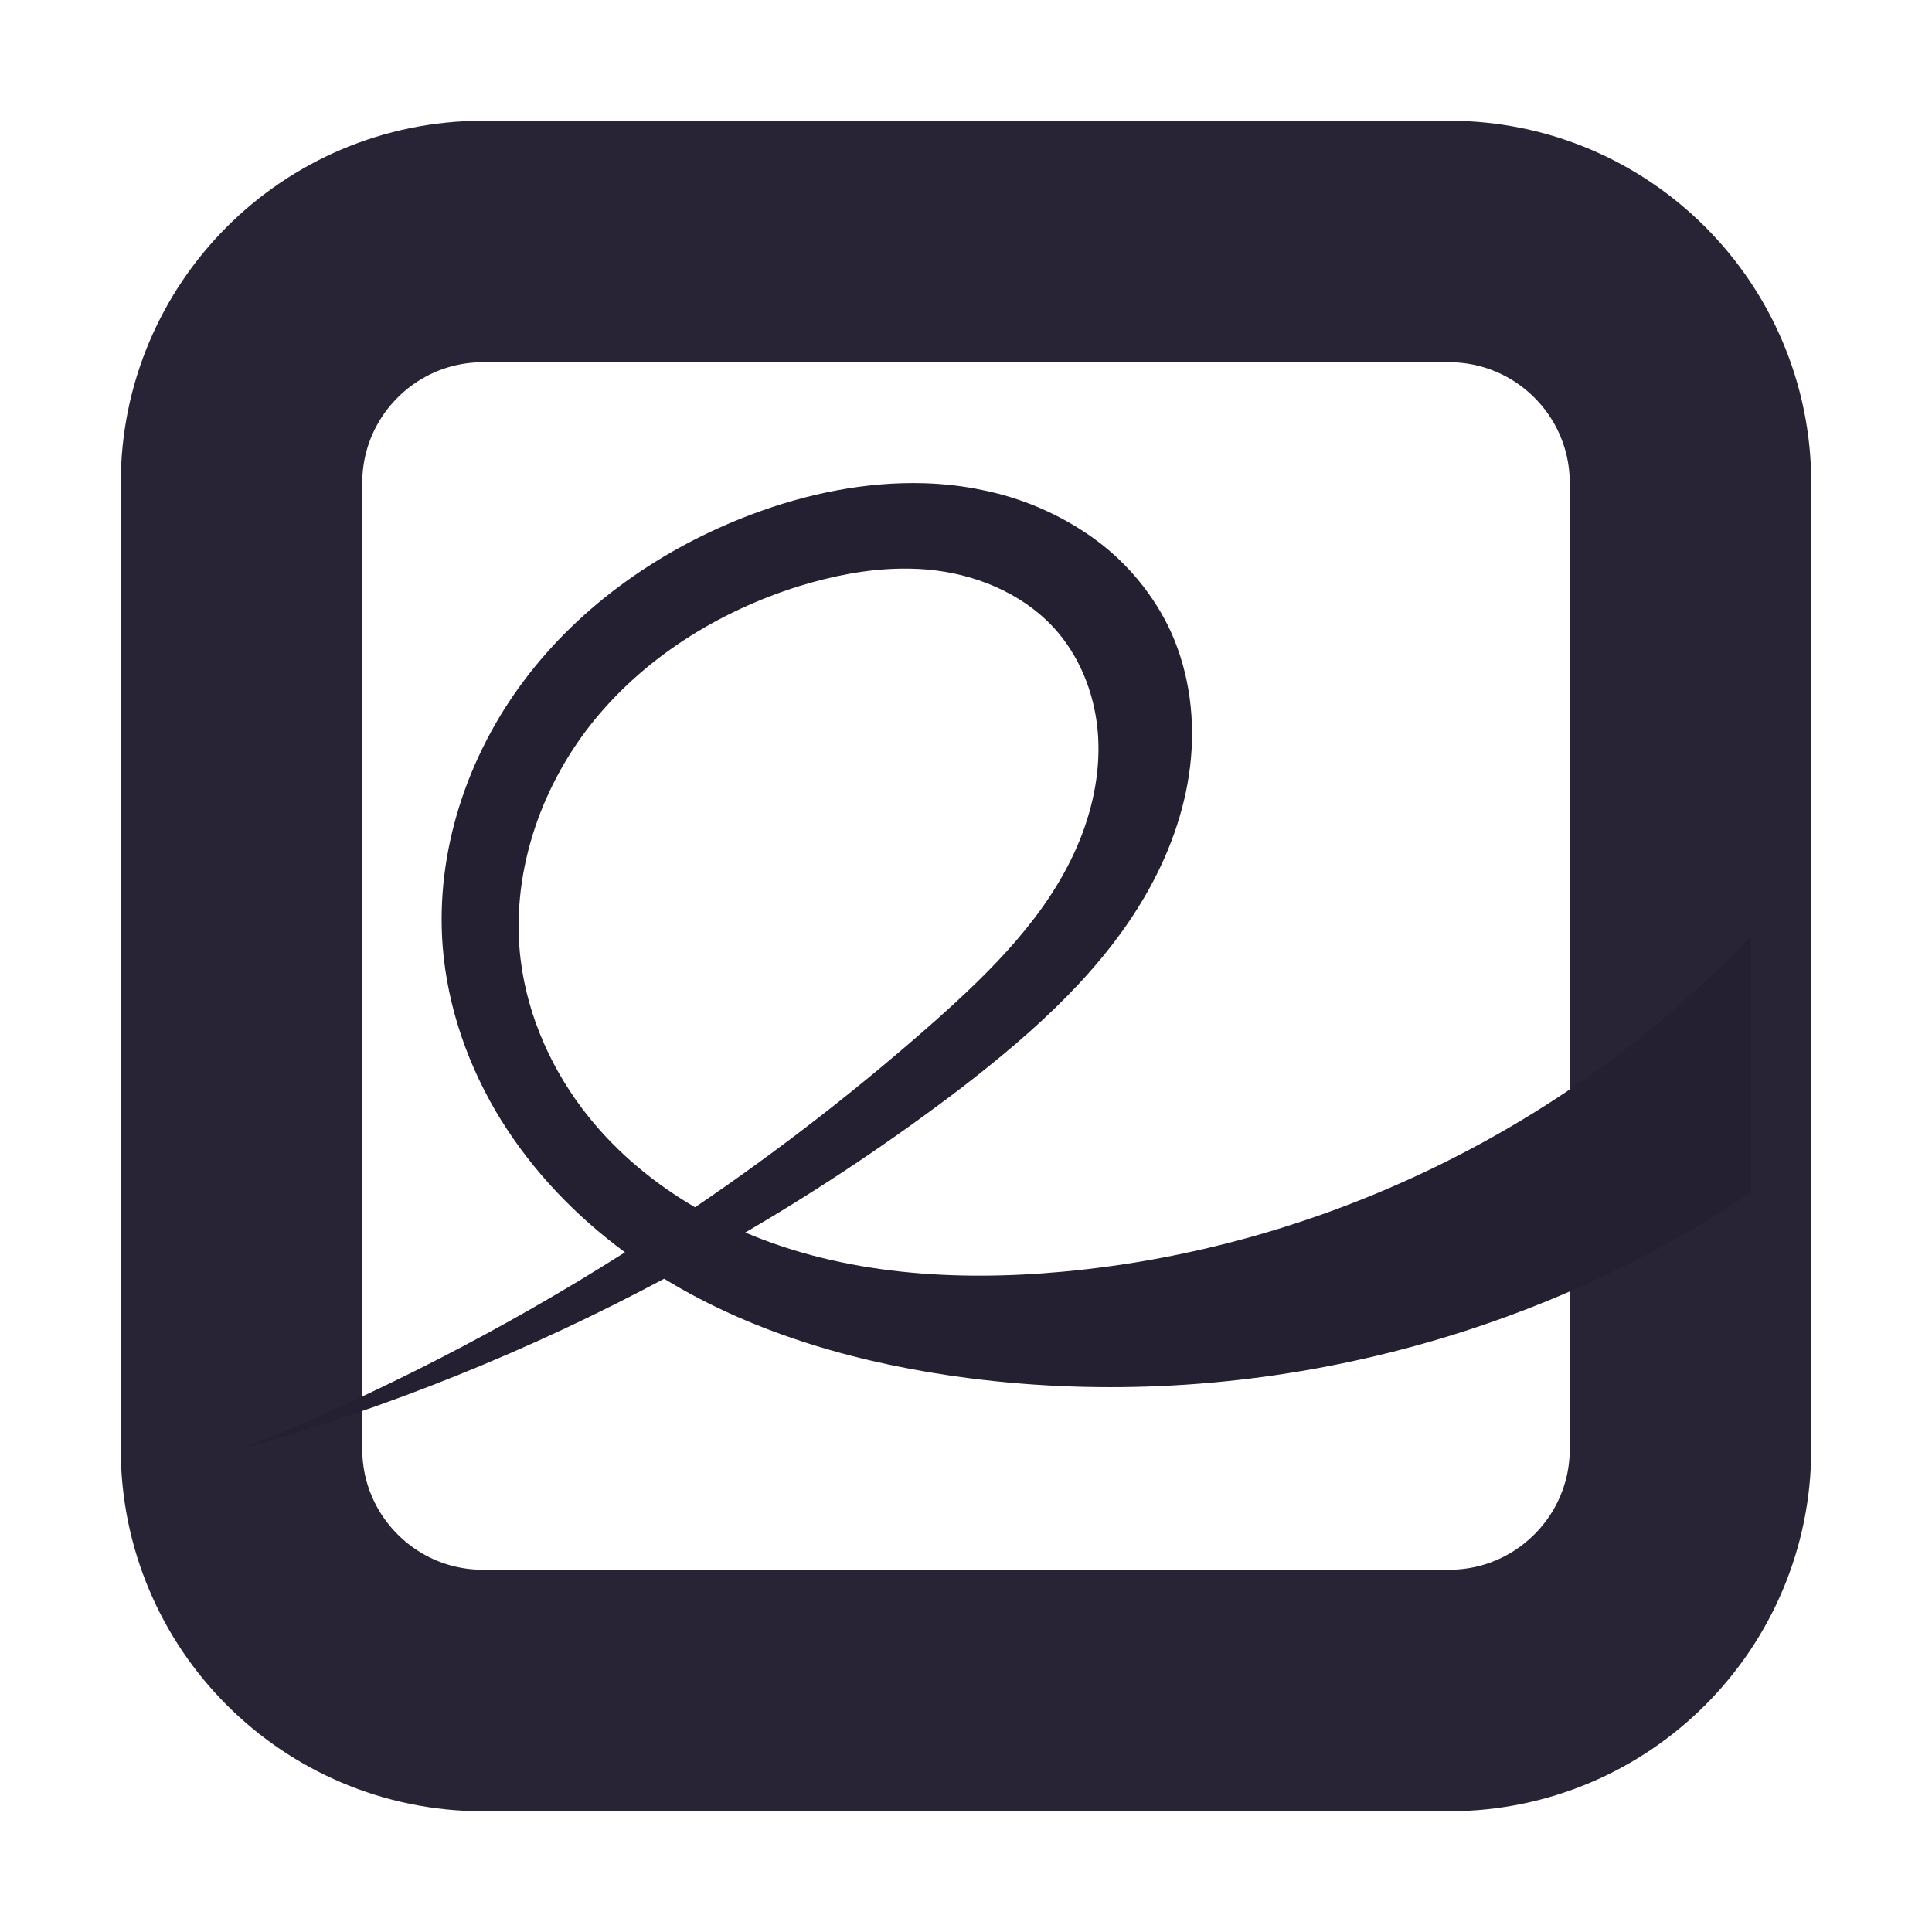
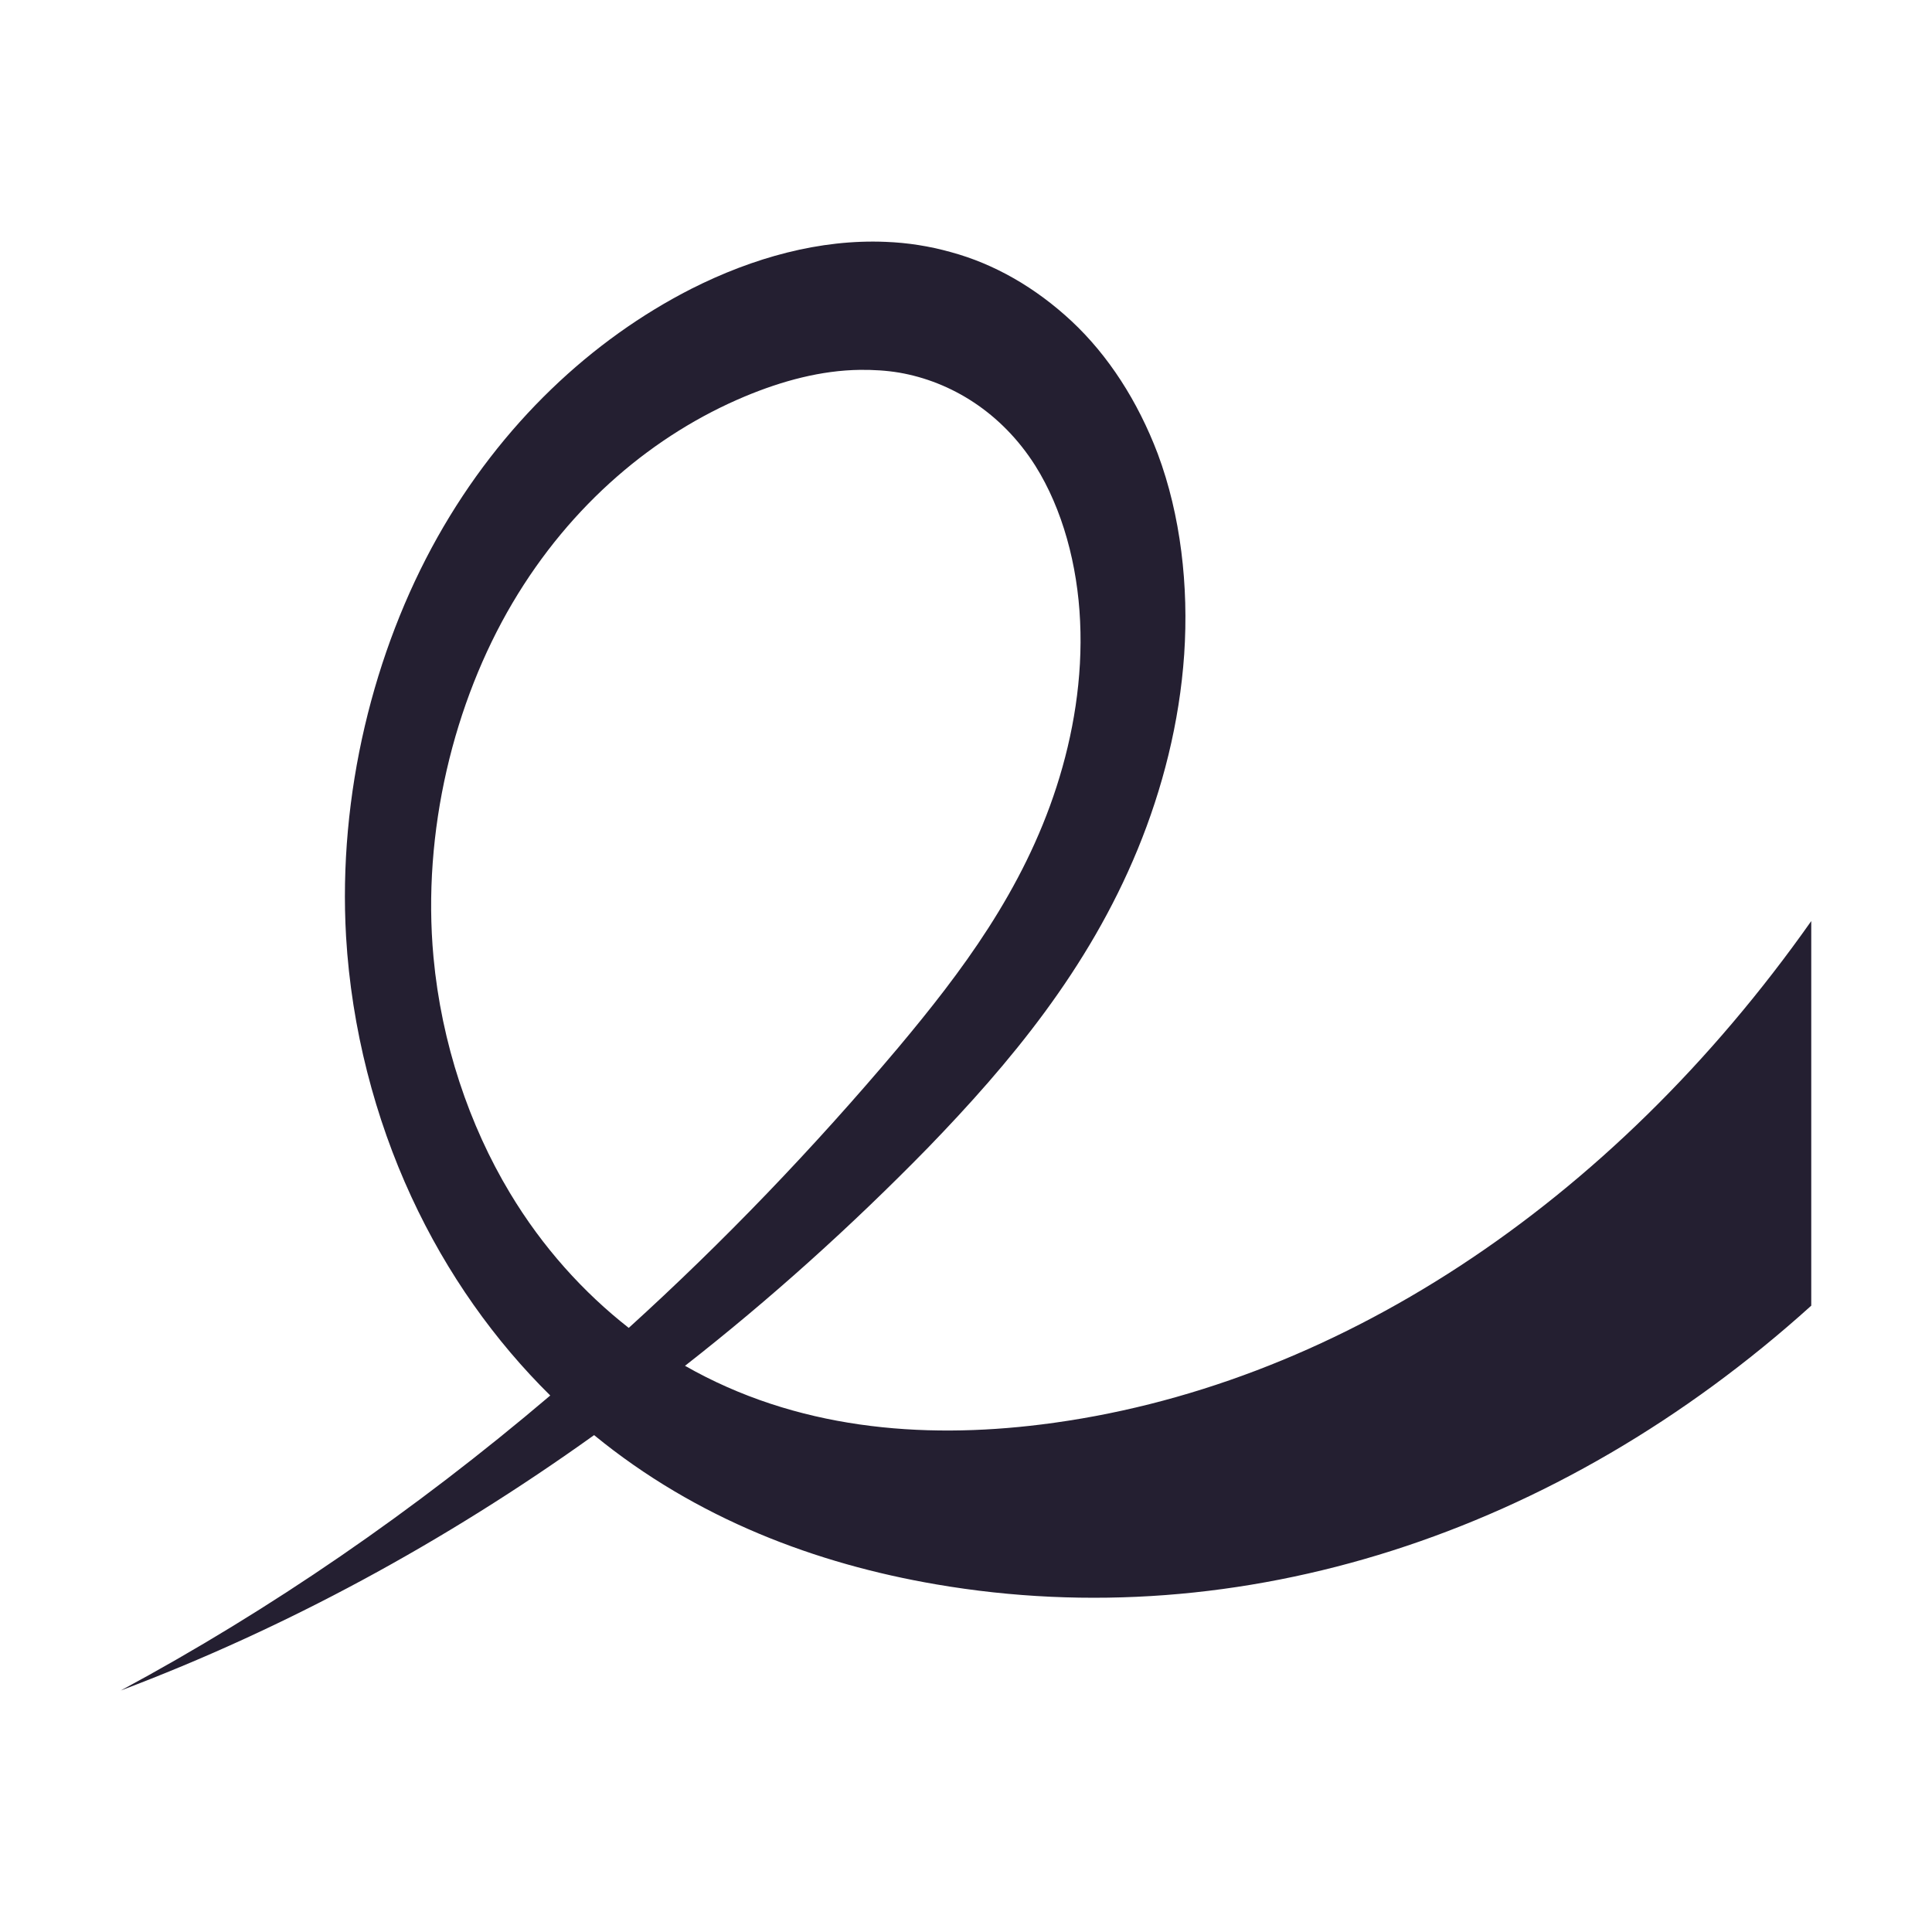
<svg xmlns="http://www.w3.org/2000/svg" version="1.1" width="16" height="16" id="svg7357">
  <defs id="defs7359" />
-   <path id="path61" style="stroke-width:0.417;marker:none;fill:#241f31" d="M 7.656 4.002 C 7.169 3.987 6.677 4.089 6.219 4.262 C 5.485 4.54 4.814 5.005 4.342 5.633 C 3.869 6.261 3.605 7.055 3.666 7.838 C 3.706 8.345 3.881 8.841 4.148 9.273 C 4.414 9.702 4.77 10.072 5.176 10.371 A 19.51 19.51 0 0 1 2 12 A 17.478 17.478 0 0 0 5.5 10.59 C 6.259 11.054 7.144 11.3 8.029 11.414 C 10.277 11.702 12.621 11.141 14.5 9.875 L 14.5 7.752 C 13.018 9.322 10.957 10.332 8.807 10.531 C 7.917 10.614 6.991 10.556 6.172 10.207 A 17.478 17.478 0 0 0 7.971 9.002 C 8.571 8.538 9.153 8.02 9.52 7.355 C 9.703 7.023 9.829 6.657 9.863 6.279 C 9.897 5.901 9.837 5.511 9.668 5.172 A 1.995 1.995 0 0 0 9.033 4.441 A 2.398 2.398 0 0 0 8.139 4.059 C 7.979 4.025 7.819 4.007 7.656 4.002 z M 7.467 4.709 C 7.563 4.708 7.66 4.712 7.756 4.725 C 8.138 4.774 8.513 4.944 8.762 5.238 C 8.963 5.477 9.075 5.786 9.094 6.098 C 9.113 6.409 9.044 6.723 8.92 7.01 C 8.672 7.583 8.214 8.036 7.748 8.451 A 19.51 19.51 0 0 1 5.756 9.998 C 5.422 9.803 5.119 9.553 4.877 9.252 C 4.577 8.879 4.371 8.426 4.312 7.951 C 4.227 7.258 4.463 6.544 4.896 5.996 C 5.33 5.449 5.949 5.064 6.615 4.855 C 6.891 4.77 7.179 4.712 7.467 4.709 z " />
-   <rect style="color:#000000;font-variation-settings:normal;display:inline;overflow:visible;visibility:visible;fill:none;fill-opacity:1;fill-rule:nonzero;stroke:#241f31;stroke-width:2;stroke-linecap:butt;stroke-linejoin:miter;stroke-miterlimit:4;stroke-dasharray:none;stroke-dashoffset:0;stroke-opacity:0.979;marker:none;enable-background:accumulate;stop-color:#000000" id="rect5505-21-2-7" y="2" x="2" ry="2" rx="2" height="12" width="12" />
+   <path id="path61" style="fill:#241f31;stroke-width:0.417;marker:none" d="M 7.335,2.003 C 6.79,1.98 6.238,2.133 5.725,2.392 4.903,2.811 4.152,3.508 3.623,4.449 3.094,5.391 2.798,6.582 2.866,7.757 2.911,8.518 3.106,9.261 3.406,9.91 c 0.297,0.644 0.696,1.198 1.151,1.647 A 21.851,29.266 0 0 1 1,14 19.575,26.218 0 0 0 4.92,11.885 c 0.85,0.696 1.841,1.066 2.833,1.236 C 10.27,13.553 12.896,12.712 15,10.813 V 7.628 C 13.34,9.983 11.031,11.498 8.623,11.797 7.627,11.921 6.59,11.834 5.673,11.311 A 19.575,26.218 0 0 0 7.687,9.503 C 8.36,8.807 9.012,8.03 9.422,7.033 9.627,6.534 9.768,5.986 9.807,5.419 9.845,4.852 9.778,4.267 9.588,3.758 A 2.234,2.993 0 0 0 8.877,2.662 2.686,3.597 0 0 0 7.875,2.088 C 7.696,2.038 7.517,2.01 7.335,2.003 Z M 7.123,3.063 c 0.108,-0.001 0.217,0.005 0.324,0.023 0.428,0.074 0.847,0.329 1.127,0.771 C 8.799,4.215 8.924,4.679 8.945,5.146 8.967,5.614 8.889,6.085 8.75,6.515 8.473,7.374 7.96,8.054 7.438,8.677 a 21.851,29.266 0 0 1 -2.231,2.32 C 4.833,10.704 4.493,10.33 4.222,9.878 3.886,9.319 3.656,8.639 3.59,7.927 3.494,6.887 3.759,5.815 4.244,4.994 4.729,4.173 5.422,3.596 6.169,3.283 6.478,3.154 6.8,3.067 7.123,3.063 Z" />
</svg>
